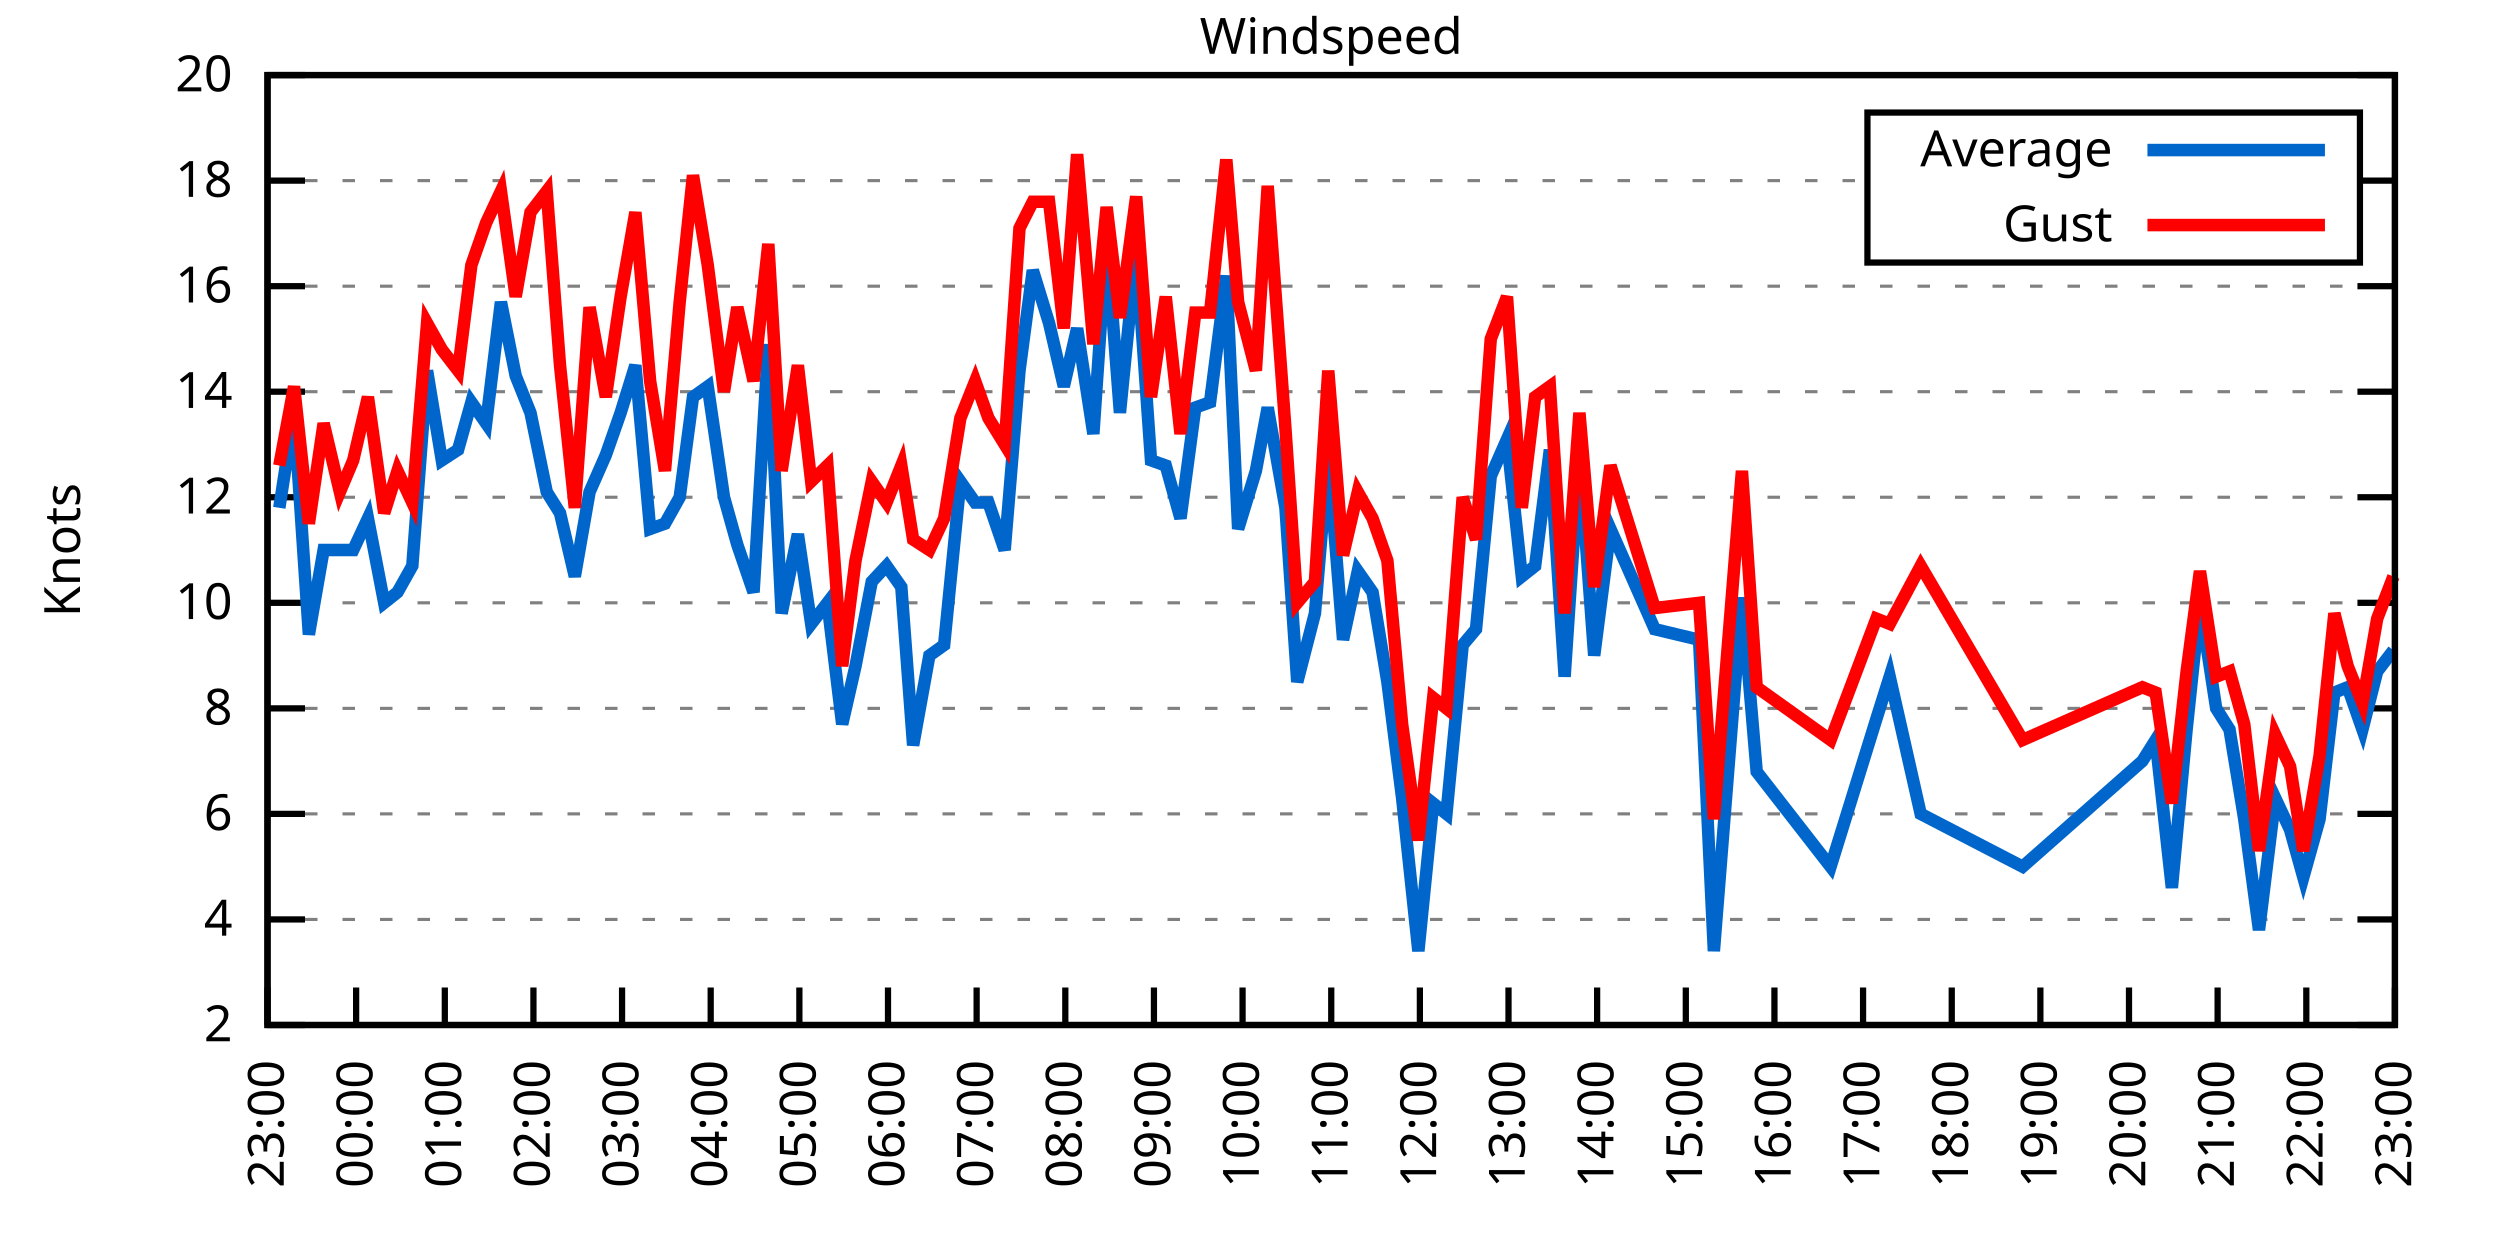
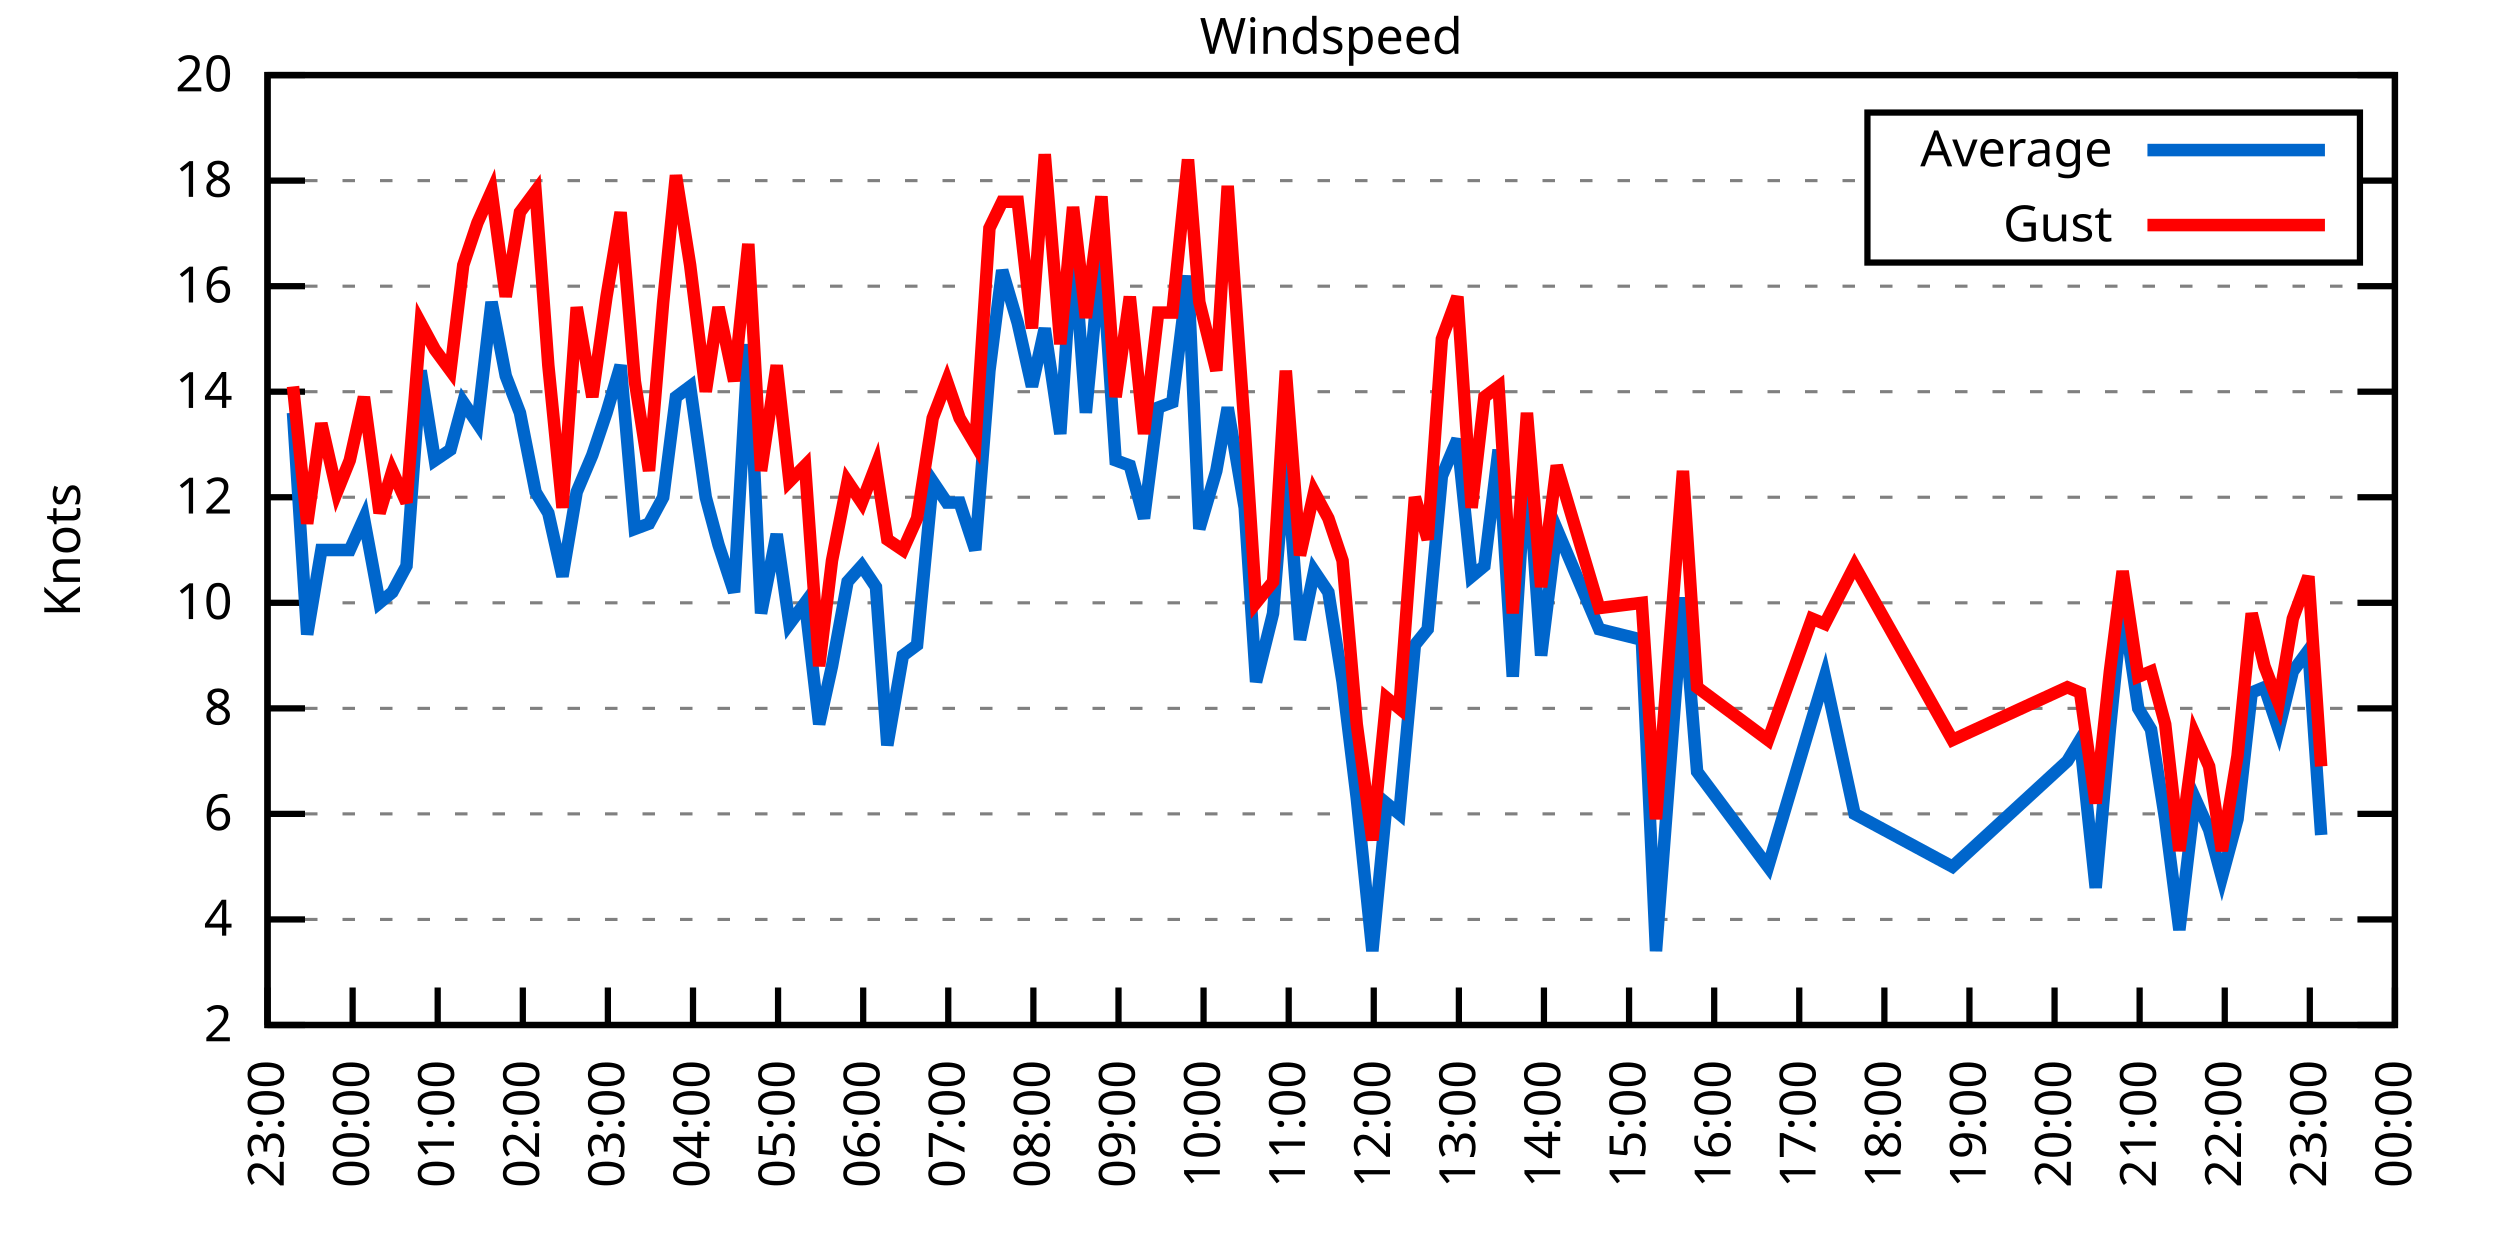
<svg xmlns="http://www.w3.org/2000/svg" xmlns:xlink="http://www.w3.org/1999/xlink" width="400" height="200" viewBox="0 0 400 200">
  <g id="gnuplot_canvas">
    <rect x="0" y="0" width="400" height="200" fill="none" />
    <defs>
      <circle id="gpDot" r="0.5" stroke-width="0.5" stroke="currentColor" />
      <path id="gpPt0" stroke-width="0.333" stroke="currentColor" d="M-1,0 h2 M0,-1 v2" />
      <path id="gpPt1" stroke-width="0.333" stroke="currentColor" d="M-1,-1 L1,1 M1,-1 L-1,1" />
      <path id="gpPt2" stroke-width="0.333" stroke="currentColor" d="M-1,0 L1,0 M0,-1 L0,1 M-1,-1 L1,1 M-1,1 L1,-1" />
      <rect id="gpPt3" stroke-width="0.333" stroke="currentColor" x="-1" y="-1" width="2" height="2" />
      <rect id="gpPt4" stroke-width="0.333" stroke="currentColor" fill="currentColor" x="-1" y="-1" width="2" height="2" />
      <circle id="gpPt5" stroke-width="0.333" stroke="currentColor" cx="0" cy="0" r="1" />
      <use xlink:href="#gpPt5" id="gpPt6" fill="currentColor" stroke="none" />
      <path id="gpPt7" stroke-width="0.333" stroke="currentColor" d="M0,-1.33 L-1.33,0.67 L1.33,0.67 z" />
      <use xlink:href="#gpPt7" id="gpPt8" fill="currentColor" stroke="none" />
      <use xlink:href="#gpPt7" id="gpPt9" stroke="currentColor" transform="rotate(180)" />
      <use xlink:href="#gpPt9" id="gpPt10" fill="currentColor" stroke="none" />
      <use xlink:href="#gpPt3" id="gpPt11" stroke="currentColor" transform="rotate(45)" />
      <use xlink:href="#gpPt11" id="gpPt12" fill="currentColor" stroke="none" />
      <path id="gpPt13" stroke-width="0.333" stroke="currentColor" d="M0,1.330 L1.265,0.411 L0.782,-1.067 L-0.782,-1.076 L-1.265,0.411 z" />
      <use xlink:href="#gpPt13" id="gpPt14" fill="currentColor" stroke="none" />
      <filter id="textbox" filterUnits="objectBoundingBox" x="0" y="0" height="1" width="1">
        <feFlood flood-color="white" flood-opacity="1" result="bgnd" />
        <feComposite in="SourceGraphic" in2="bgnd" operator="atop" />
      </filter>
      <filter id="greybox" filterUnits="objectBoundingBox" x="0" y="0" height="1" width="1">
        <feFlood flood-color="lightgrey" flood-opacity="1" result="grey" />
        <feComposite in="SourceGraphic" in2="grey" operator="atop" />
      </filter>
    </defs>
    <g fill="none" color="white" stroke="currentColor" stroke-width="1.00" stroke-linecap="butt" stroke-linejoin="miter">
</g>
    <g fill="none" color="black" stroke="currentColor" stroke-width="1.00" stroke-linecap="butt" stroke-linejoin="miter">
      <g stroke="none" shape-rendering="crispEdges">
        <polygon fill="rgb(255, 255, 255)" points="42.80,164.00 383.18,164.00 383.18,12.02 42.80,12.02 " />
      </g>
    </g>
    <g fill="none" color="black" stroke="currentColor" stroke-width="1.00" stroke-linecap="butt" stroke-linejoin="miter">
</g>
    <g fill="none" color="black" stroke="black" stroke-width="0.50" stroke-linecap="butt" stroke-linejoin="miter">
</g>
    <g fill="none" color="gray" stroke="currentColor" stroke-width="0.50" stroke-linecap="butt" stroke-linejoin="miter">
      <path stroke="gray" stroke-dasharray="2,4" class="gridline" d="M42.80,164.00 L383.19,164.00  " />
    </g>
    <g fill="none" color="gray" stroke="gray" stroke-width="1.00" stroke-linecap="butt" stroke-linejoin="miter">
</g>
    <g fill="none" color="black" stroke="currentColor" stroke-width="1.00" stroke-linecap="butt" stroke-linejoin="miter">
      <path stroke="black" d="M42.80,164.00 L48.80,164.00 M383.19,164.00 L377.19,164.00  " />
      <g transform="translate(37.20,166.60)" stroke="none" fill="black" font-family="Sans" font-size="8.00" text-anchor="end">
        <text>
          <tspan font-family="Sans"> 2</tspan>
        </text>
      </g>
    </g>
    <g fill="none" color="black" stroke="currentColor" stroke-width="1.00" stroke-linecap="butt" stroke-linejoin="miter">
</g>
    <g fill="none" color="black" stroke="black" stroke-width="0.50" stroke-linecap="butt" stroke-linejoin="miter">
</g>
    <g fill="none" color="gray" stroke="currentColor" stroke-width="0.50" stroke-linecap="butt" stroke-linejoin="miter">
      <path stroke="gray" stroke-dasharray="2,4" class="gridline" d="M42.80,147.11 L383.19,147.11  " />
    </g>
    <g fill="none" color="gray" stroke="gray" stroke-width="1.00" stroke-linecap="butt" stroke-linejoin="miter">
</g>
    <g fill="none" color="black" stroke="currentColor" stroke-width="1.00" stroke-linecap="butt" stroke-linejoin="miter">
      <path stroke="black" d="M42.80,147.11 L48.80,147.11 M383.19,147.11 L377.19,147.11  " />
      <g transform="translate(37.20,149.71)" stroke="none" fill="black" font-family="Sans" font-size="8.00" text-anchor="end">
        <text>
          <tspan font-family="Sans"> 4</tspan>
        </text>
      </g>
    </g>
    <g fill="none" color="black" stroke="currentColor" stroke-width="1.00" stroke-linecap="butt" stroke-linejoin="miter">
</g>
    <g fill="none" color="black" stroke="black" stroke-width="0.50" stroke-linecap="butt" stroke-linejoin="miter">
</g>
    <g fill="none" color="gray" stroke="currentColor" stroke-width="0.50" stroke-linecap="butt" stroke-linejoin="miter">
      <path stroke="gray" stroke-dasharray="2,4" class="gridline" d="M42.80,130.22 L383.19,130.22  " />
    </g>
    <g fill="none" color="gray" stroke="gray" stroke-width="1.00" stroke-linecap="butt" stroke-linejoin="miter">
</g>
    <g fill="none" color="black" stroke="currentColor" stroke-width="1.00" stroke-linecap="butt" stroke-linejoin="miter">
      <path stroke="black" d="M42.80,130.22 L48.80,130.22 M383.19,130.22 L377.19,130.22  " />
      <g transform="translate(37.20,132.82)" stroke="none" fill="black" font-family="Sans" font-size="8.00" text-anchor="end">
        <text>
          <tspan font-family="Sans"> 6</tspan>
        </text>
      </g>
    </g>
    <g fill="none" color="black" stroke="currentColor" stroke-width="1.00" stroke-linecap="butt" stroke-linejoin="miter">
</g>
    <g fill="none" color="black" stroke="black" stroke-width="0.50" stroke-linecap="butt" stroke-linejoin="miter">
</g>
    <g fill="none" color="gray" stroke="currentColor" stroke-width="0.50" stroke-linecap="butt" stroke-linejoin="miter">
      <path stroke="gray" stroke-dasharray="2,4" class="gridline" d="M42.80,113.34 L383.19,113.34  " />
    </g>
    <g fill="none" color="gray" stroke="gray" stroke-width="1.00" stroke-linecap="butt" stroke-linejoin="miter">
</g>
    <g fill="none" color="black" stroke="currentColor" stroke-width="1.00" stroke-linecap="butt" stroke-linejoin="miter">
      <path stroke="black" d="M42.80,113.34 L48.80,113.34 M383.19,113.34 L377.19,113.34  " />
      <g transform="translate(37.20,115.94)" stroke="none" fill="black" font-family="Sans" font-size="8.00" text-anchor="end">
        <text>
          <tspan font-family="Sans"> 8</tspan>
        </text>
      </g>
    </g>
    <g fill="none" color="black" stroke="currentColor" stroke-width="1.00" stroke-linecap="butt" stroke-linejoin="miter">
</g>
    <g fill="none" color="black" stroke="black" stroke-width="0.50" stroke-linecap="butt" stroke-linejoin="miter">
</g>
    <g fill="none" color="gray" stroke="currentColor" stroke-width="0.50" stroke-linecap="butt" stroke-linejoin="miter">
      <path stroke="gray" stroke-dasharray="2,4" class="gridline" d="M42.80,96.45 L383.19,96.45  " />
    </g>
    <g fill="none" color="gray" stroke="gray" stroke-width="1.00" stroke-linecap="butt" stroke-linejoin="miter">
</g>
    <g fill="none" color="black" stroke="currentColor" stroke-width="1.00" stroke-linecap="butt" stroke-linejoin="miter">
      <path stroke="black" d="M42.80,96.45 L48.80,96.45 M383.19,96.45 L377.19,96.45  " />
      <g transform="translate(37.20,99.05)" stroke="none" fill="black" font-family="Sans" font-size="8.00" text-anchor="end">
        <text>
          <tspan font-family="Sans"> 10</tspan>
        </text>
      </g>
    </g>
    <g fill="none" color="black" stroke="currentColor" stroke-width="1.00" stroke-linecap="butt" stroke-linejoin="miter">
</g>
    <g fill="none" color="black" stroke="black" stroke-width="0.50" stroke-linecap="butt" stroke-linejoin="miter">
</g>
    <g fill="none" color="gray" stroke="currentColor" stroke-width="0.50" stroke-linecap="butt" stroke-linejoin="miter">
      <path stroke="gray" stroke-dasharray="2,4" class="gridline" d="M42.80,79.56 L383.19,79.56  " />
    </g>
    <g fill="none" color="gray" stroke="gray" stroke-width="1.00" stroke-linecap="butt" stroke-linejoin="miter">
</g>
    <g fill="none" color="black" stroke="currentColor" stroke-width="1.00" stroke-linecap="butt" stroke-linejoin="miter">
      <path stroke="black" d="M42.80,79.56 L48.80,79.56 M383.19,79.56 L377.19,79.56  " />
      <g transform="translate(37.20,82.16)" stroke="none" fill="black" font-family="Sans" font-size="8.00" text-anchor="end">
        <text>
          <tspan font-family="Sans"> 12</tspan>
        </text>
      </g>
    </g>
    <g fill="none" color="black" stroke="currentColor" stroke-width="1.00" stroke-linecap="butt" stroke-linejoin="miter">
</g>
    <g fill="none" color="black" stroke="black" stroke-width="0.50" stroke-linecap="butt" stroke-linejoin="miter">
</g>
    <g fill="none" color="gray" stroke="currentColor" stroke-width="0.50" stroke-linecap="butt" stroke-linejoin="miter">
      <path stroke="gray" stroke-dasharray="2,4" class="gridline" d="M42.80,62.67 L383.19,62.67  " />
    </g>
    <g fill="none" color="gray" stroke="gray" stroke-width="1.00" stroke-linecap="butt" stroke-linejoin="miter">
</g>
    <g fill="none" color="black" stroke="currentColor" stroke-width="1.00" stroke-linecap="butt" stroke-linejoin="miter">
      <path stroke="black" d="M42.80,62.67 L48.80,62.67 M383.19,62.67 L377.19,62.67  " />
      <g transform="translate(37.20,65.27)" stroke="none" fill="black" font-family="Sans" font-size="8.00" text-anchor="end">
        <text>
          <tspan font-family="Sans"> 14</tspan>
        </text>
      </g>
    </g>
    <g fill="none" color="black" stroke="currentColor" stroke-width="1.00" stroke-linecap="butt" stroke-linejoin="miter">
</g>
    <g fill="none" color="black" stroke="black" stroke-width="0.50" stroke-linecap="butt" stroke-linejoin="miter">
</g>
    <g fill="none" color="gray" stroke="currentColor" stroke-width="0.50" stroke-linecap="butt" stroke-linejoin="miter">
      <path stroke="gray" stroke-dasharray="2,4" class="gridline" d="M42.80,45.79 L383.19,45.79  " />
    </g>
    <g fill="none" color="gray" stroke="gray" stroke-width="1.00" stroke-linecap="butt" stroke-linejoin="miter">
</g>
    <g fill="none" color="black" stroke="currentColor" stroke-width="1.00" stroke-linecap="butt" stroke-linejoin="miter">
      <path stroke="black" d="M42.80,45.79 L48.80,45.79 M383.19,45.79 L377.19,45.79  " />
      <g transform="translate(37.20,48.39)" stroke="none" fill="black" font-family="Sans" font-size="8.00" text-anchor="end">
        <text>
          <tspan font-family="Sans"> 16</tspan>
        </text>
      </g>
    </g>
    <g fill="none" color="black" stroke="currentColor" stroke-width="1.00" stroke-linecap="butt" stroke-linejoin="miter">
</g>
    <g fill="none" color="black" stroke="black" stroke-width="0.50" stroke-linecap="butt" stroke-linejoin="miter">
</g>
    <g fill="none" color="gray" stroke="currentColor" stroke-width="0.50" stroke-linecap="butt" stroke-linejoin="miter">
      <path stroke="gray" stroke-dasharray="2,4" class="gridline" d="M42.80,28.90 L298.79,28.90 M377.59,28.90 L383.19,28.90  " />
    </g>
    <g fill="none" color="gray" stroke="gray" stroke-width="1.00" stroke-linecap="butt" stroke-linejoin="miter">
</g>
    <g fill="none" color="black" stroke="currentColor" stroke-width="1.00" stroke-linecap="butt" stroke-linejoin="miter">
      <path stroke="black" d="M42.80,28.90 L48.80,28.90 M383.19,28.90 L377.19,28.90  " />
      <g transform="translate(37.20,31.50)" stroke="none" fill="black" font-family="Sans" font-size="8.00" text-anchor="end">
        <text>
          <tspan font-family="Sans"> 18</tspan>
        </text>
      </g>
    </g>
    <g fill="none" color="black" stroke="currentColor" stroke-width="1.00" stroke-linecap="butt" stroke-linejoin="miter">
</g>
    <g fill="none" color="black" stroke="black" stroke-width="0.50" stroke-linecap="butt" stroke-linejoin="miter">
</g>
    <g fill="none" color="gray" stroke="currentColor" stroke-width="0.50" stroke-linecap="butt" stroke-linejoin="miter">
      <path stroke="gray" stroke-dasharray="2,4" class="gridline" d="M42.80,12.01 L383.19,12.01  " />
    </g>
    <g fill="none" color="gray" stroke="gray" stroke-width="1.00" stroke-linecap="butt" stroke-linejoin="miter">
</g>
    <g fill="none" color="black" stroke="currentColor" stroke-width="1.00" stroke-linecap="butt" stroke-linejoin="miter">
      <path stroke="black" d="M42.80,12.01 L48.80,12.01 M383.19,12.01 L377.19,12.01  " />
      <g transform="translate(37.20,14.61)" stroke="none" fill="black" font-family="Sans" font-size="8.00" text-anchor="end">
        <text>
          <tspan font-family="Sans"> 20</tspan>
        </text>
      </g>
    </g>
    <g fill="none" color="black" stroke="currentColor" stroke-width="1.00" stroke-linecap="butt" stroke-linejoin="miter">
      <path stroke="black" d="M42.80,164.00 L42.80,158.00  " />
      <g transform="translate(45.40,169.60) rotate(270.00)" stroke="none" fill="black" font-family="Sans" font-size="8.00" text-anchor="end">
        <text>
          <tspan font-family="Sans">23:00</tspan>
        </text>
      </g>
    </g>
    <g fill="none" color="black" stroke="currentColor" stroke-width="1.00" stroke-linecap="butt" stroke-linejoin="miter">
-       <path stroke="black" d="M56.98,164.00 L56.98,158.00  " />
-       <g transform="translate(59.58,169.60) rotate(270.00)" stroke="none" fill="black" font-family="Sans" font-size="8.00" text-anchor="end">
+       <path stroke="black" d="M56.42,164.00 L56.42,158.00  " />
+       <g transform="translate(59.02,169.60) rotate(270.00)" stroke="none" fill="black" font-family="Sans" font-size="8.00" text-anchor="end">
        <text>
          <tspan font-family="Sans">00:00</tspan>
        </text>
      </g>
    </g>
    <g fill="none" color="black" stroke="currentColor" stroke-width="1.00" stroke-linecap="butt" stroke-linejoin="miter">
-       <path stroke="black" d="M71.17,164.00 L71.17,158.00  " />
-       <g transform="translate(73.77,169.60) rotate(270.00)" stroke="none" fill="black" font-family="Sans" font-size="8.00" text-anchor="end">
+       <path stroke="black" d="M70.03,164.00 L70.03,158.00  " />
+       <g transform="translate(72.63,169.60) rotate(270.00)" stroke="none" fill="black" font-family="Sans" font-size="8.00" text-anchor="end">
        <text>
          <tspan font-family="Sans">01:00</tspan>
        </text>
      </g>
    </g>
    <g fill="none" color="black" stroke="currentColor" stroke-width="1.00" stroke-linecap="butt" stroke-linejoin="miter">
-       <path stroke="black" d="M85.35,164.00 L85.35,158.00  " />
-       <g transform="translate(87.95,169.60) rotate(270.00)" stroke="none" fill="black" font-family="Sans" font-size="8.00" text-anchor="end">
+       <path stroke="black" d="M83.65,164.00 L83.65,158.00  " />
+       <g transform="translate(86.25,169.60) rotate(270.00)" stroke="none" fill="black" font-family="Sans" font-size="8.00" text-anchor="end">
        <text>
          <tspan font-family="Sans">02:00</tspan>
        </text>
      </g>
    </g>
    <g fill="none" color="black" stroke="currentColor" stroke-width="1.00" stroke-linecap="butt" stroke-linejoin="miter">
-       <path stroke="black" d="M99.53,164.00 L99.53,158.00  " />
-       <g transform="translate(102.13,169.60) rotate(270.00)" stroke="none" fill="black" font-family="Sans" font-size="8.00" text-anchor="end">
+       <path stroke="black" d="M97.26,164.00 L97.26,158.00  " />
+       <g transform="translate(99.86,169.60) rotate(270.00)" stroke="none" fill="black" font-family="Sans" font-size="8.00" text-anchor="end">
        <text>
          <tspan font-family="Sans">03:00</tspan>
        </text>
      </g>
    </g>
    <g fill="none" color="black" stroke="currentColor" stroke-width="1.00" stroke-linecap="butt" stroke-linejoin="miter">
-       <path stroke="black" d="M113.71,164.00 L113.71,158.00  " />
-       <g transform="translate(116.31,169.60) rotate(270.00)" stroke="none" fill="black" font-family="Sans" font-size="8.00" text-anchor="end">
+       <path stroke="black" d="M110.88,164.00 L110.88,158.00  " />
+       <g transform="translate(113.48,169.60) rotate(270.00)" stroke="none" fill="black" font-family="Sans" font-size="8.00" text-anchor="end">
        <text>
          <tspan font-family="Sans">04:00</tspan>
        </text>
      </g>
    </g>
    <g fill="none" color="black" stroke="currentColor" stroke-width="1.00" stroke-linecap="butt" stroke-linejoin="miter">
-       <path stroke="black" d="M127.90,164.00 L127.90,158.00  " />
-       <g transform="translate(130.50,169.60) rotate(270.00)" stroke="none" fill="black" font-family="Sans" font-size="8.00" text-anchor="end">
+       <path stroke="black" d="M124.49,164.00 L124.49,158.00  " />
+       <g transform="translate(127.09,169.60) rotate(270.00)" stroke="none" fill="black" font-family="Sans" font-size="8.00" text-anchor="end">
        <text>
          <tspan font-family="Sans">05:00</tspan>
        </text>
      </g>
    </g>
    <g fill="none" color="black" stroke="currentColor" stroke-width="1.00" stroke-linecap="butt" stroke-linejoin="miter">
-       <path stroke="black" d="M142.08,164.00 L142.08,158.00  " />
-       <g transform="translate(144.68,169.60) rotate(270.00)" stroke="none" fill="black" font-family="Sans" font-size="8.00" text-anchor="end">
+       <path stroke="black" d="M138.11,164.00 L138.11,158.00  " />
+       <g transform="translate(140.71,169.60) rotate(270.00)" stroke="none" fill="black" font-family="Sans" font-size="8.00" text-anchor="end">
        <text>
          <tspan font-family="Sans">06:00</tspan>
        </text>
      </g>
    </g>
    <g fill="none" color="black" stroke="currentColor" stroke-width="1.00" stroke-linecap="butt" stroke-linejoin="miter">
-       <path stroke="black" d="M156.26,164.00 L156.26,158.00  " />
-       <g transform="translate(158.86,169.60) rotate(270.00)" stroke="none" fill="black" font-family="Sans" font-size="8.00" text-anchor="end">
+       <path stroke="black" d="M151.72,164.00 L151.72,158.00  " />
+       <g transform="translate(154.32,169.60) rotate(270.00)" stroke="none" fill="black" font-family="Sans" font-size="8.00" text-anchor="end">
        <text>
          <tspan font-family="Sans">07:00</tspan>
        </text>
      </g>
    </g>
    <g fill="none" color="black" stroke="currentColor" stroke-width="1.00" stroke-linecap="butt" stroke-linejoin="miter">
-       <path stroke="black" d="M170.45,164.00 L170.45,158.00  " />
-       <g transform="translate(173.05,169.60) rotate(270.00)" stroke="none" fill="black" font-family="Sans" font-size="8.00" text-anchor="end">
+       <path stroke="black" d="M165.34,164.00 L165.34,158.00  " />
+       <g transform="translate(167.94,169.60) rotate(270.00)" stroke="none" fill="black" font-family="Sans" font-size="8.00" text-anchor="end">
        <text>
          <tspan font-family="Sans">08:00</tspan>
        </text>
      </g>
    </g>
    <g fill="none" color="black" stroke="currentColor" stroke-width="1.00" stroke-linecap="butt" stroke-linejoin="miter">
-       <path stroke="black" d="M184.63,164.00 L184.63,158.00  " />
-       <g transform="translate(187.23,169.60) rotate(270.00)" stroke="none" fill="black" font-family="Sans" font-size="8.00" text-anchor="end">
+       <path stroke="black" d="M178.96,164.00 L178.96,158.00  " />
+       <g transform="translate(181.56,169.60) rotate(270.00)" stroke="none" fill="black" font-family="Sans" font-size="8.00" text-anchor="end">
        <text>
          <tspan font-family="Sans">09:00</tspan>
        </text>
      </g>
    </g>
    <g fill="none" color="black" stroke="currentColor" stroke-width="1.00" stroke-linecap="butt" stroke-linejoin="miter">
-       <path stroke="black" d="M198.81,164.00 L198.81,158.00  " />
-       <g transform="translate(201.41,169.60) rotate(270.00)" stroke="none" fill="black" font-family="Sans" font-size="8.00" text-anchor="end">
+       <path stroke="black" d="M192.57,164.00 L192.57,158.00  " />
+       <g transform="translate(195.17,169.60) rotate(270.00)" stroke="none" fill="black" font-family="Sans" font-size="8.00" text-anchor="end">
        <text>
          <tspan font-family="Sans">10:00</tspan>
        </text>
      </g>
    </g>
    <g fill="none" color="black" stroke="currentColor" stroke-width="1.00" stroke-linecap="butt" stroke-linejoin="miter">
-       <path stroke="black" d="M213.00,164.00 L213.00,158.00  " />
-       <g transform="translate(215.60,169.60) rotate(270.00)" stroke="none" fill="black" font-family="Sans" font-size="8.00" text-anchor="end">
+       <path stroke="black" d="M206.19,164.00 L206.19,158.00  " />
+       <g transform="translate(208.79,169.60) rotate(270.00)" stroke="none" fill="black" font-family="Sans" font-size="8.00" text-anchor="end">
        <text>
          <tspan font-family="Sans">11:00</tspan>
        </text>
      </g>
    </g>
    <g fill="none" color="black" stroke="currentColor" stroke-width="1.00" stroke-linecap="butt" stroke-linejoin="miter">
-       <path stroke="black" d="M227.18,164.00 L227.18,158.00  " />
-       <g transform="translate(229.78,169.60) rotate(270.00)" stroke="none" fill="black" font-family="Sans" font-size="8.00" text-anchor="end">
+       <path stroke="black" d="M219.80,164.00 L219.80,158.00  " />
+       <g transform="translate(222.40,169.60) rotate(270.00)" stroke="none" fill="black" font-family="Sans" font-size="8.00" text-anchor="end">
        <text>
          <tspan font-family="Sans">12:00</tspan>
        </text>
      </g>
    </g>
    <g fill="none" color="black" stroke="currentColor" stroke-width="1.00" stroke-linecap="butt" stroke-linejoin="miter">
-       <path stroke="black" d="M241.36,164.00 L241.36,158.00  " />
-       <g transform="translate(243.96,169.60) rotate(270.00)" stroke="none" fill="black" font-family="Sans" font-size="8.00" text-anchor="end">
+       <path stroke="black" d="M233.42,164.00 L233.42,158.00  " />
+       <g transform="translate(236.02,169.60) rotate(270.00)" stroke="none" fill="black" font-family="Sans" font-size="8.00" text-anchor="end">
        <text>
          <tspan font-family="Sans">13:00</tspan>
        </text>
      </g>
    </g>
    <g fill="none" color="black" stroke="currentColor" stroke-width="1.00" stroke-linecap="butt" stroke-linejoin="miter">
-       <path stroke="black" d="M255.54,164.00 L255.54,158.00  " />
-       <g transform="translate(258.14,169.60) rotate(270.00)" stroke="none" fill="black" font-family="Sans" font-size="8.00" text-anchor="end">
+       <path stroke="black" d="M247.03,164.00 L247.03,158.00  " />
+       <g transform="translate(249.63,169.60) rotate(270.00)" stroke="none" fill="black" font-family="Sans" font-size="8.00" text-anchor="end">
        <text>
          <tspan font-family="Sans">14:00</tspan>
        </text>
      </g>
    </g>
    <g fill="none" color="black" stroke="currentColor" stroke-width="1.00" stroke-linecap="butt" stroke-linejoin="miter">
-       <path stroke="black" d="M269.73,164.00 L269.73,158.00  " />
-       <g transform="translate(272.33,169.60) rotate(270.00)" stroke="none" fill="black" font-family="Sans" font-size="8.00" text-anchor="end">
+       <path stroke="black" d="M260.65,164.00 L260.65,158.00  " />
+       <g transform="translate(263.25,169.60) rotate(270.00)" stroke="none" fill="black" font-family="Sans" font-size="8.00" text-anchor="end">
        <text>
          <tspan font-family="Sans">15:00</tspan>
        </text>
      </g>
    </g>
    <g fill="none" color="black" stroke="currentColor" stroke-width="1.00" stroke-linecap="butt" stroke-linejoin="miter">
-       <path stroke="black" d="M283.91,164.00 L283.91,158.00  " />
-       <g transform="translate(286.51,169.60) rotate(270.00)" stroke="none" fill="black" font-family="Sans" font-size="8.00" text-anchor="end">
+       <path stroke="black" d="M274.27,164.00 L274.27,158.00  " />
+       <g transform="translate(276.87,169.60) rotate(270.00)" stroke="none" fill="black" font-family="Sans" font-size="8.00" text-anchor="end">
        <text>
          <tspan font-family="Sans">16:00</tspan>
        </text>
      </g>
    </g>
    <g fill="none" color="black" stroke="currentColor" stroke-width="1.00" stroke-linecap="butt" stroke-linejoin="miter">
-       <path stroke="black" d="M298.09,164.00 L298.09,158.00  " />
-       <g transform="translate(300.69,169.60) rotate(270.00)" stroke="none" fill="black" font-family="Sans" font-size="8.00" text-anchor="end">
+       <path stroke="black" d="M287.88,164.00 L287.88,158.00  " />
+       <g transform="translate(290.48,169.60) rotate(270.00)" stroke="none" fill="black" font-family="Sans" font-size="8.00" text-anchor="end">
        <text>
          <tspan font-family="Sans">17:00</tspan>
        </text>
      </g>
    </g>
    <g fill="none" color="black" stroke="currentColor" stroke-width="1.00" stroke-linecap="butt" stroke-linejoin="miter">
-       <path stroke="black" d="M312.28,164.00 L312.28,158.00  " />
-       <g transform="translate(314.88,169.60) rotate(270.00)" stroke="none" fill="black" font-family="Sans" font-size="8.00" text-anchor="end">
+       <path stroke="black" d="M301.50,164.00 L301.50,158.00  " />
+       <g transform="translate(304.10,169.60) rotate(270.00)" stroke="none" fill="black" font-family="Sans" font-size="8.00" text-anchor="end">
        <text>
          <tspan font-family="Sans">18:00</tspan>
        </text>
      </g>
    </g>
    <g fill="none" color="black" stroke="currentColor" stroke-width="1.00" stroke-linecap="butt" stroke-linejoin="miter">
-       <path stroke="black" d="M326.46,164.00 L326.46,158.00  " />
-       <g transform="translate(329.06,169.60) rotate(270.00)" stroke="none" fill="black" font-family="Sans" font-size="8.00" text-anchor="end">
+       <path stroke="black" d="M315.11,164.00 L315.11,158.00  " />
+       <g transform="translate(317.71,169.60) rotate(270.00)" stroke="none" fill="black" font-family="Sans" font-size="8.00" text-anchor="end">
        <text>
          <tspan font-family="Sans">19:00</tspan>
        </text>
      </g>
    </g>
    <g fill="none" color="black" stroke="currentColor" stroke-width="1.00" stroke-linecap="butt" stroke-linejoin="miter">
-       <path stroke="black" d="M340.64,164.00 L340.64,158.00  " />
-       <g transform="translate(343.24,169.60) rotate(270.00)" stroke="none" fill="black" font-family="Sans" font-size="8.00" text-anchor="end">
+       <path stroke="black" d="M328.73,164.00 L328.73,158.00  " />
+       <g transform="translate(331.33,169.60) rotate(270.00)" stroke="none" fill="black" font-family="Sans" font-size="8.00" text-anchor="end">
        <text>
          <tspan font-family="Sans">20:00</tspan>
        </text>
      </g>
    </g>
    <g fill="none" color="black" stroke="currentColor" stroke-width="1.00" stroke-linecap="butt" stroke-linejoin="miter">
-       <path stroke="black" d="M354.82,164.00 L354.82,158.00  " />
-       <g transform="translate(357.42,169.60) rotate(270.00)" stroke="none" fill="black" font-family="Sans" font-size="8.00" text-anchor="end">
+       <path stroke="black" d="M342.34,164.00 L342.34,158.00  " />
+       <g transform="translate(344.94,169.60) rotate(270.00)" stroke="none" fill="black" font-family="Sans" font-size="8.00" text-anchor="end">
        <text>
          <tspan font-family="Sans">21:00</tspan>
        </text>
      </g>
    </g>
    <g fill="none" color="black" stroke="currentColor" stroke-width="1.00" stroke-linecap="butt" stroke-linejoin="miter">
-       <path stroke="black" d="M369.01,164.00 L369.01,158.00  " />
-       <g transform="translate(371.61,169.60) rotate(270.00)" stroke="none" fill="black" font-family="Sans" font-size="8.00" text-anchor="end">
+       <path stroke="black" d="M355.96,164.00 L355.96,158.00  " />
+       <g transform="translate(358.56,169.60) rotate(270.00)" stroke="none" fill="black" font-family="Sans" font-size="8.00" text-anchor="end">
        <text>
          <tspan font-family="Sans">22:00</tspan>
+         </text>
+       </g>
+     </g>
+     <g fill="none" color="black" stroke="currentColor" stroke-width="1.00" stroke-linecap="butt" stroke-linejoin="miter">
+       <path stroke="black" d="M369.57,164.00 L369.57,158.00  " />
+       <g transform="translate(372.17,169.60) rotate(270.00)" stroke="none" fill="black" font-family="Sans" font-size="8.00" text-anchor="end">
+         <text>
+           <tspan font-family="Sans">23:00</tspan>
        </text>
      </g>
    </g>
    <g fill="none" color="black" stroke="currentColor" stroke-width="1.00" stroke-linecap="butt" stroke-linejoin="miter">
      <path stroke="black" d="M383.19,164.00 L383.19,158.00  " />
      <g transform="translate(385.79,169.60) rotate(270.00)" stroke="none" fill="black" font-family="Sans" font-size="8.00" text-anchor="end">
        <text>
-           <tspan font-family="Sans">23:00</tspan>
+           <tspan font-family="Sans">00:00</tspan>
        </text>
      </g>
    </g>
    <g fill="none" color="black" stroke="currentColor" stroke-width="1.00" stroke-linecap="butt" stroke-linejoin="miter">
</g>
    <g fill="none" color="black" stroke="currentColor" stroke-width="1.00" stroke-linecap="butt" stroke-linejoin="miter">
      <path stroke="black" d="M42.80,12.01 L42.80,164.00 L383.19,164.00 L383.19,12.01 L42.80,12.01 Z  " />
    </g>
    <g fill="none" color="black" stroke="currentColor" stroke-width="1.00" stroke-linecap="butt" stroke-linejoin="miter">
</g>
    <g fill="none" color="black" stroke="currentColor" stroke-width="1.00" stroke-linecap="butt" stroke-linejoin="miter">
      <path stroke="black" d="M298.79,42.01 L298.79,18.01 L377.59,18.01 L377.59,42.01 L298.79,42.01 Z  " />
    </g>
    <g id="Windspeed_plot_1">
      <g fill="none" color="white" stroke="black" stroke-width="2.00" stroke-linecap="butt" stroke-linejoin="miter">
</g>
      <g fill="none" color="black" stroke="currentColor" stroke-width="2.00" stroke-linecap="butt" stroke-linejoin="miter">
        <g transform="translate(337.99,26.61)" stroke="none" fill="black" font-family="Sans" font-size="8.00" text-anchor="end">
          <text>
            <tspan font-family="Sans">Average</tspan>
          </text>
        </g>
      </g>
      <g fill="none" color="black" stroke="currentColor" stroke-width="2.00" stroke-linecap="butt" stroke-linejoin="miter">
-         <path stroke="rgb(  0, 102, 204)" d="M343.59,24.01 L371.99,24.01 M44.69,81.25 L47.05,66.05 L49.42,101.52 L51.78,88.00 L54.38,88.00 L56.51,88.00   L58.87,82.94 L61.47,96.45 L63.60,94.76 L65.97,90.54 L68.33,59.30 L70.69,73.65 L73.29,71.96 L75.42,64.36   L77.78,67.74 L80.15,48.32 L82.51,60.14 L84.88,66.05 L87.48,78.72 L89.60,82.09 L91.97,92.23 L94.33,78.72   L96.93,72.81 L99.30,66.05 L101.66,58.45 L104.02,84.63 L106.39,83.78 L108.75,79.56 L110.88,63.52 L113.24,61.83   L115.84,79.56 L117.97,87.16 L120.57,94.76 L122.93,55.07 L125.06,98.14 L127.66,85.47 L129.79,99.83 L132.39,96.45   L134.75,115.87 L136.88,106.58 L139.48,93.07 L141.84,90.54 L144.21,93.92 L146.10,119.25 L148.70,104.89 L151.06,103.20   L153.66,77.03 L156.03,80.41 L158.15,80.41 L160.75,88.00 L163.12,59.30 L165.25,43.25 L167.85,51.70 L170.21,61.83   L172.34,52.54 L174.94,69.43 L177.06,38.19 L179.19,66.05 L181.79,39.87 L184.16,73.65 L186.52,74.49 L188.88,82.94   L191.25,65.21 L193.61,64.36 L196.21,44.10 L198.10,84.63 L200.94,75.34 L202.83,65.21 L205.67,81.25 L207.56,109.11   L210.39,98.14 L212.52,72.81 L214.89,102.36 L217.25,91.38 L219.61,94.76 L221.98,109.11 L224.34,127.69 L226.94,152.18   L229.31,128.54 L231.43,130.22 L234.03,103.20 L236.16,100.67 L238.52,76.18 L241.12,70.27 L243.49,92.23 L245.62,90.54   L247.98,71.96 L250.34,108.27 L252.71,72.81 L255.07,104.89 L257.67,84.63 L264.76,100.67 L271.85,102.36 L274.22,152.18   L278.71,95.60 L281.07,123.47 L292.89,138.67 L300.22,115.03 L302.35,108.27 L307.31,130.22 L323.62,138.67 L342.77,121.78   L344.90,118.40 L347.50,142.05 L349.86,116.71 L351.99,96.45 L354.59,113.34 L356.72,116.71 L359.08,131.07 L361.44,148.80   L364.04,127.69 L366.41,132.76 L368.53,140.36 L371.13,131.07 L373.50,110.80 L375.63,109.96 L377.99,116.71 L380.35,107.43   L382.95,104.05  " />
+         <path stroke="rgb(  0, 102, 204)" d="M343.59,24.01 L371.99,24.01 M46.88,66.05 L49.15,101.52 L51.42,88.00 L53.92,88.00 L55.96,88.00 L58.23,82.94   L60.73,96.45 L62.77,94.76 L65.04,90.54 L67.31,59.30 L69.58,73.65 L72.07,71.96 L74.12,64.36 L76.39,67.74   L78.65,48.32 L80.92,60.14 L83.19,66.05 L85.69,78.72 L87.73,82.09 L90.00,92.23 L92.27,78.72 L94.77,72.81   L97.04,66.05 L99.30,58.45 L101.57,84.63 L103.84,83.78 L106.11,79.56 L108.15,63.52 L110.42,61.83 L112.92,79.56   L114.96,87.16 L117.46,94.76 L119.73,55.07 L121.77,98.14 L124.27,85.47 L126.31,99.83 L128.81,96.45 L131.07,115.87   L133.12,106.58 L135.61,93.07 L137.88,90.54 L140.15,93.92 L141.97,119.25 L144.46,104.89 L146.73,103.20 L149.23,77.03   L151.50,80.41 L153.54,80.41 L156.04,88.00 L158.31,59.30 L160.35,43.25 L162.84,51.70 L165.11,61.83 L167.16,52.54   L169.65,69.43 L171.69,38.19 L173.74,66.05 L176.23,39.87 L178.50,73.65 L180.77,74.49 L183.04,82.94 L185.31,65.21   L187.58,64.36 L190.08,44.10 L191.89,84.63 L194.61,75.34 L196.43,65.21 L199.15,81.25 L200.97,109.11 L203.69,98.14   L205.73,72.81 L208.00,102.36 L210.27,91.38 L212.54,94.76 L214.81,109.11 L217.08,127.69 L219.58,152.18 L221.85,128.54   L223.89,130.22 L226.38,103.20 L228.43,100.67 L230.70,76.18 L233.19,70.27 L235.46,92.23 L237.50,90.54 L239.77,71.96   L242.04,108.27 L244.31,72.81 L246.58,104.89 L249.08,84.63 L255.88,100.67 L262.69,102.36 L264.96,152.18 L269.27,95.60   L271.54,123.47 L282.89,138.67 L289.92,115.03 L291.97,108.27 L296.73,130.22 L312.39,138.67 L330.77,121.78 L332.81,118.40   L335.31,142.05 L337.58,116.71 L339.62,96.45 L342.12,113.34 L344.16,116.71 L346.43,131.07 L348.70,148.80 L351.19,127.69   L353.46,132.76 L355.50,140.36 L358.00,131.07 L360.27,110.80 L362.31,109.96 L364.58,116.71 L366.85,107.43 L369.35,104.05   L371.39,133.60  " />
      </g>
    </g>
    <g id="Windspeed_plot_2">
      <g fill="none" color="black" stroke="currentColor" stroke-width="2.00" stroke-linecap="butt" stroke-linejoin="miter">
        <g transform="translate(337.99,38.61)" stroke="none" fill="black" font-family="Sans" font-size="8.00" text-anchor="end">
          <text>
            <tspan font-family="Sans">Gust</tspan>
          </text>
        </g>
      </g>
      <g fill="none" color="black" stroke="currentColor" stroke-width="2.00" stroke-linecap="butt" stroke-linejoin="miter">
-         <path stroke="rgb(255,   0,   0)" d="M343.59,36.01 L371.99,36.01 M44.69,74.49 L47.05,61.83 L49.42,83.78 L51.78,67.74 L54.38,78.72 L56.51,73.65   L58.87,63.52 L61.47,82.09 L63.60,75.34 L65.97,80.41 L68.33,51.70 L70.69,55.92 L73.29,59.30 L75.42,42.41   L77.78,35.65 L80.15,30.59 L82.51,47.47 L84.88,33.96 L87.48,30.59 L89.60,58.45 L91.97,81.25 L94.33,49.16   L96.93,63.52 L99.30,47.47 L101.66,33.96 L104.02,60.98 L106.39,75.34 L108.75,48.32 L110.88,28.05 L113.24,42.41   L115.84,62.67 L117.97,49.16 L120.57,60.98 L122.93,39.03 L125.06,75.34 L127.66,58.45 L129.79,77.03 L132.39,74.49   L134.75,106.58 L136.88,89.69 L139.48,77.03 L141.84,80.41 L144.21,74.49 L146.10,86.32 L148.70,88.00 L151.06,82.94   L153.66,66.90 L156.03,60.98 L158.15,66.90 L160.75,71.12 L163.12,36.50 L165.25,32.28 L167.85,32.28 L170.21,52.54   L172.34,24.68 L174.94,55.07 L177.06,33.12 L179.19,50.85 L181.79,31.43 L184.16,63.52 L186.52,47.47 L188.88,69.43   L191.25,50.01 L193.61,50.01 L196.21,25.52 L198.10,48.32 L200.94,59.30 L202.83,29.74 L205.67,68.58 L207.56,96.45   L210.39,93.07 L212.52,59.30 L214.89,88.85 L217.25,78.72 L219.61,82.94 L221.98,89.69 L224.34,115.87 L226.94,134.45   L229.31,111.65 L231.43,113.34 L234.03,79.56 L236.16,86.32 L238.52,54.23 L241.12,47.47 L243.49,81.25 L245.62,63.52   L247.98,61.83 L250.34,98.14 L252.71,66.05 L255.07,93.92 L257.67,74.49 L264.76,97.29 L271.85,96.45 L274.22,131.07   L278.71,75.34 L281.07,109.96 L292.89,118.40 L300.22,98.98 L302.35,99.83 L307.31,90.54 L323.62,118.40 L342.77,109.96   L344.90,110.80 L347.50,128.54 L349.86,107.43 L351.99,91.38 L354.59,108.27 L356.72,107.43 L359.08,115.87 L361.44,136.14   L364.04,117.56 L366.41,122.62 L368.53,136.14 L371.13,120.94 L373.50,98.14 L375.63,106.58 L377.99,112.49 L380.35,98.98   L382.95,92.23  " />
+         <path stroke="rgb(255,   0,   0)" d="M343.59,36.01 L371.99,36.01 M46.88,61.83 L49.15,83.78 L51.42,67.74 L53.92,78.72 L55.96,73.65 L58.23,63.52   L60.73,82.09 L62.77,75.34 L65.04,80.41 L67.31,51.70 L69.58,55.92 L72.07,59.30 L74.12,42.41 L76.39,35.65   L78.65,30.59 L80.92,47.47 L83.19,33.96 L85.69,30.59 L87.73,58.45 L90.00,81.25 L92.27,49.16 L94.77,63.52   L97.04,47.47 L99.30,33.96 L101.57,60.98 L103.84,75.34 L106.11,48.32 L108.15,28.05 L110.42,42.41 L112.92,62.67   L114.96,49.16 L117.46,60.98 L119.73,39.03 L121.77,75.34 L124.27,58.45 L126.31,77.03 L128.81,74.49 L131.07,106.58   L133.12,89.69 L135.61,77.03 L137.88,80.41 L140.15,74.49 L141.97,86.32 L144.46,88.00 L146.73,82.94 L149.23,66.90   L151.50,60.98 L153.54,66.90 L156.04,71.12 L158.31,36.50 L160.35,32.28 L162.84,32.28 L165.11,52.54 L167.16,24.68   L169.65,55.07 L171.69,33.12 L173.74,50.85 L176.23,31.43 L178.50,63.52 L180.77,47.47 L183.04,69.43 L185.31,50.01   L187.58,50.01 L190.08,25.52 L191.89,48.32 L194.61,59.30 L196.43,29.74 L199.15,68.58 L200.97,96.45 L203.69,93.07   L205.73,59.30 L208.00,88.85 L210.27,78.72 L212.54,82.94 L214.81,89.69 L217.08,115.87 L219.58,134.45 L221.85,111.65   L223.89,113.34 L226.38,79.56 L228.43,86.32 L230.70,54.23 L233.19,47.47 L235.46,81.25 L237.50,63.52 L239.77,61.83   L242.04,98.14 L244.31,66.05 L246.58,93.92 L249.08,74.49 L255.88,97.29 L262.69,96.45 L264.96,131.07 L269.27,75.34   L271.54,109.96 L282.89,118.40 L289.92,98.98 L291.97,99.83 L296.73,90.54 L312.39,118.40 L330.77,109.96 L332.81,110.80   L335.31,128.54 L337.58,107.43 L339.62,91.38 L342.12,108.27 L344.16,107.43 L346.43,115.87 L348.70,136.14 L351.19,117.56   L353.46,122.62 L355.50,136.14 L358.00,120.94 L360.27,98.14 L362.31,106.58 L364.58,112.49 L366.85,98.98 L369.35,92.23   L371.39,122.62  " />
      </g>
    </g>
    <g fill="none" color="black" stroke="currentColor" stroke-width="2.00" stroke-linecap="butt" stroke-linejoin="miter">
</g>
    <g fill="none" color="black" stroke="black" stroke-width="1.00" stroke-linecap="butt" stroke-linejoin="miter">
</g>
    <g fill="none" color="black" stroke="currentColor" stroke-width="1.00" stroke-linecap="butt" stroke-linejoin="miter">
      <path stroke="black" d="M42.80,12.01 L42.80,164.00 L383.19,164.00 L383.19,12.01 L42.80,12.01 Z  " />
      <g transform="translate(12.80,88.01) rotate(270.00)" stroke="none" fill="black" font-family="Sans" font-size="8.00" text-anchor="middle">
        <text>
          <tspan font-family="Sans">Knots</tspan>
        </text>
      </g>
    </g>
    <g fill="none" color="black" stroke="currentColor" stroke-width="1.00" stroke-linecap="butt" stroke-linejoin="miter">
</g>
    <g fill="none" color="black" stroke="currentColor" stroke-width="1.00" stroke-linecap="butt" stroke-linejoin="miter">
      <g transform="translate(212.99,8.61)" stroke="none" fill="black" font-family="Sans" font-size="8.00" text-anchor="middle">
        <text>
          <tspan font-family="Sans">Windspeed</tspan>
        </text>
      </g>
    </g>
    <g fill="none" color="black" stroke="currentColor" stroke-width="1.00" stroke-linecap="butt" stroke-linejoin="miter">
</g>
  </g>
</svg>
